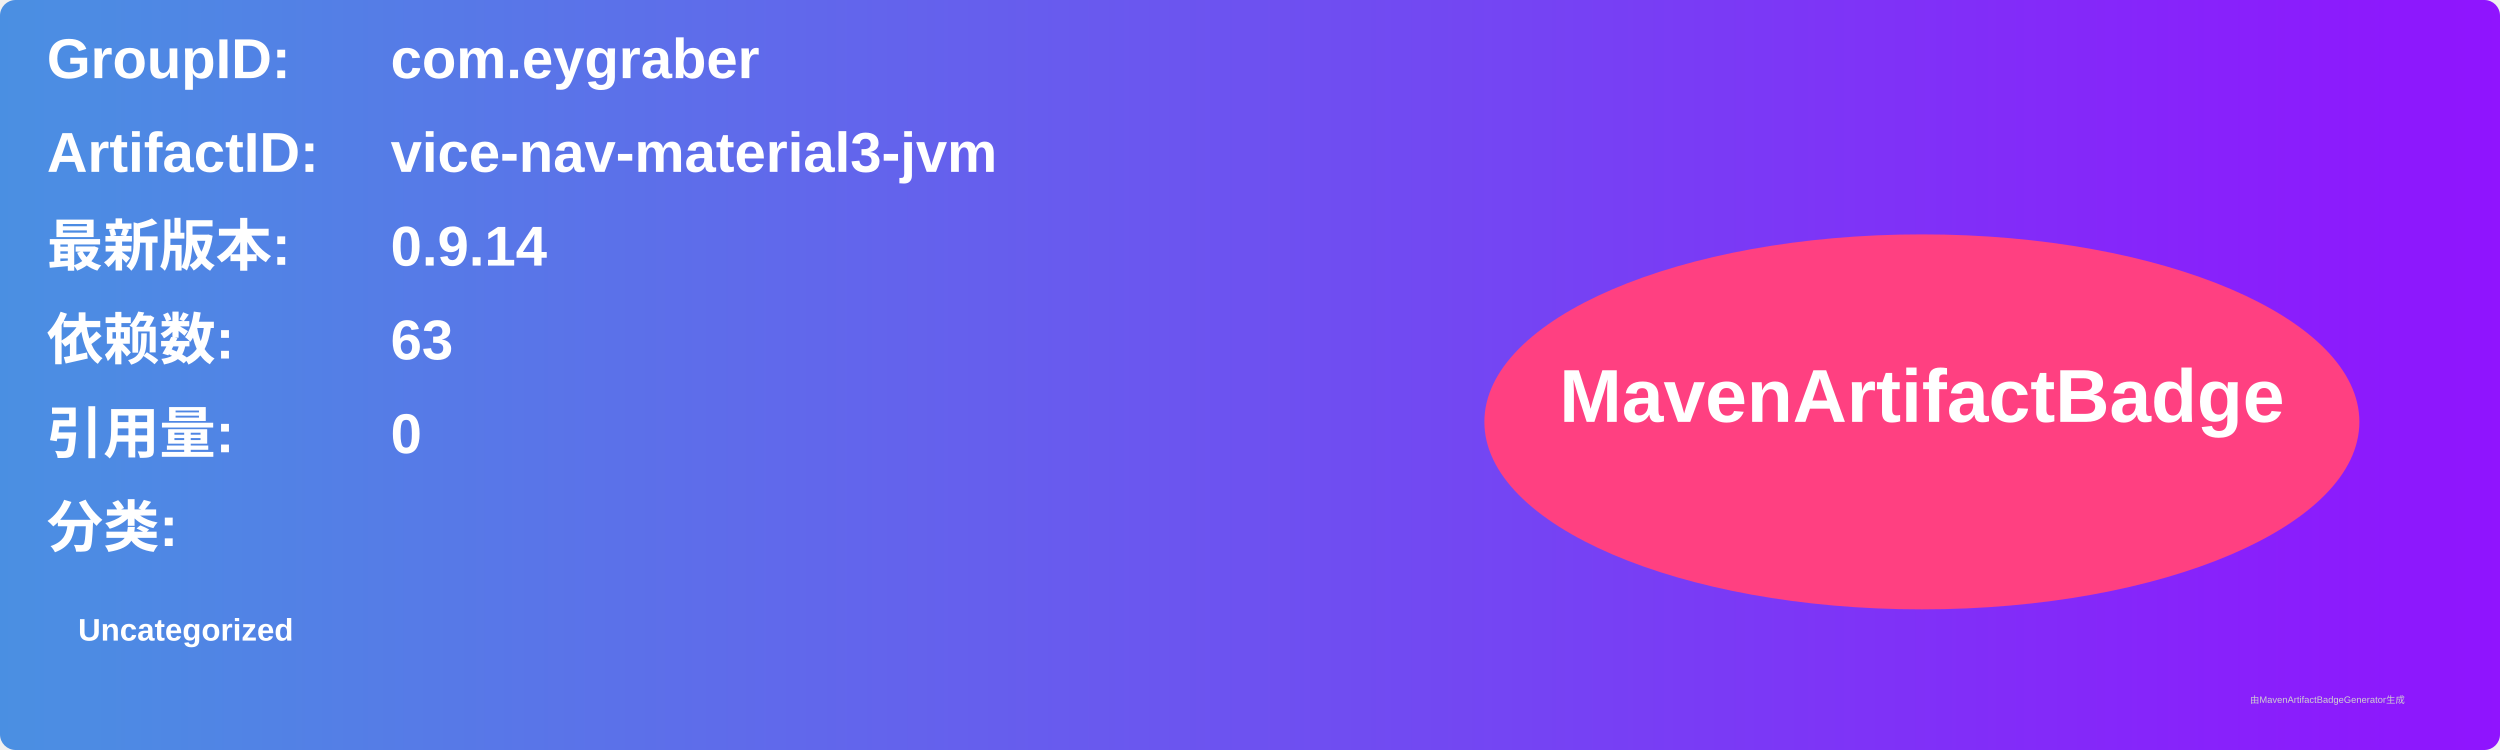
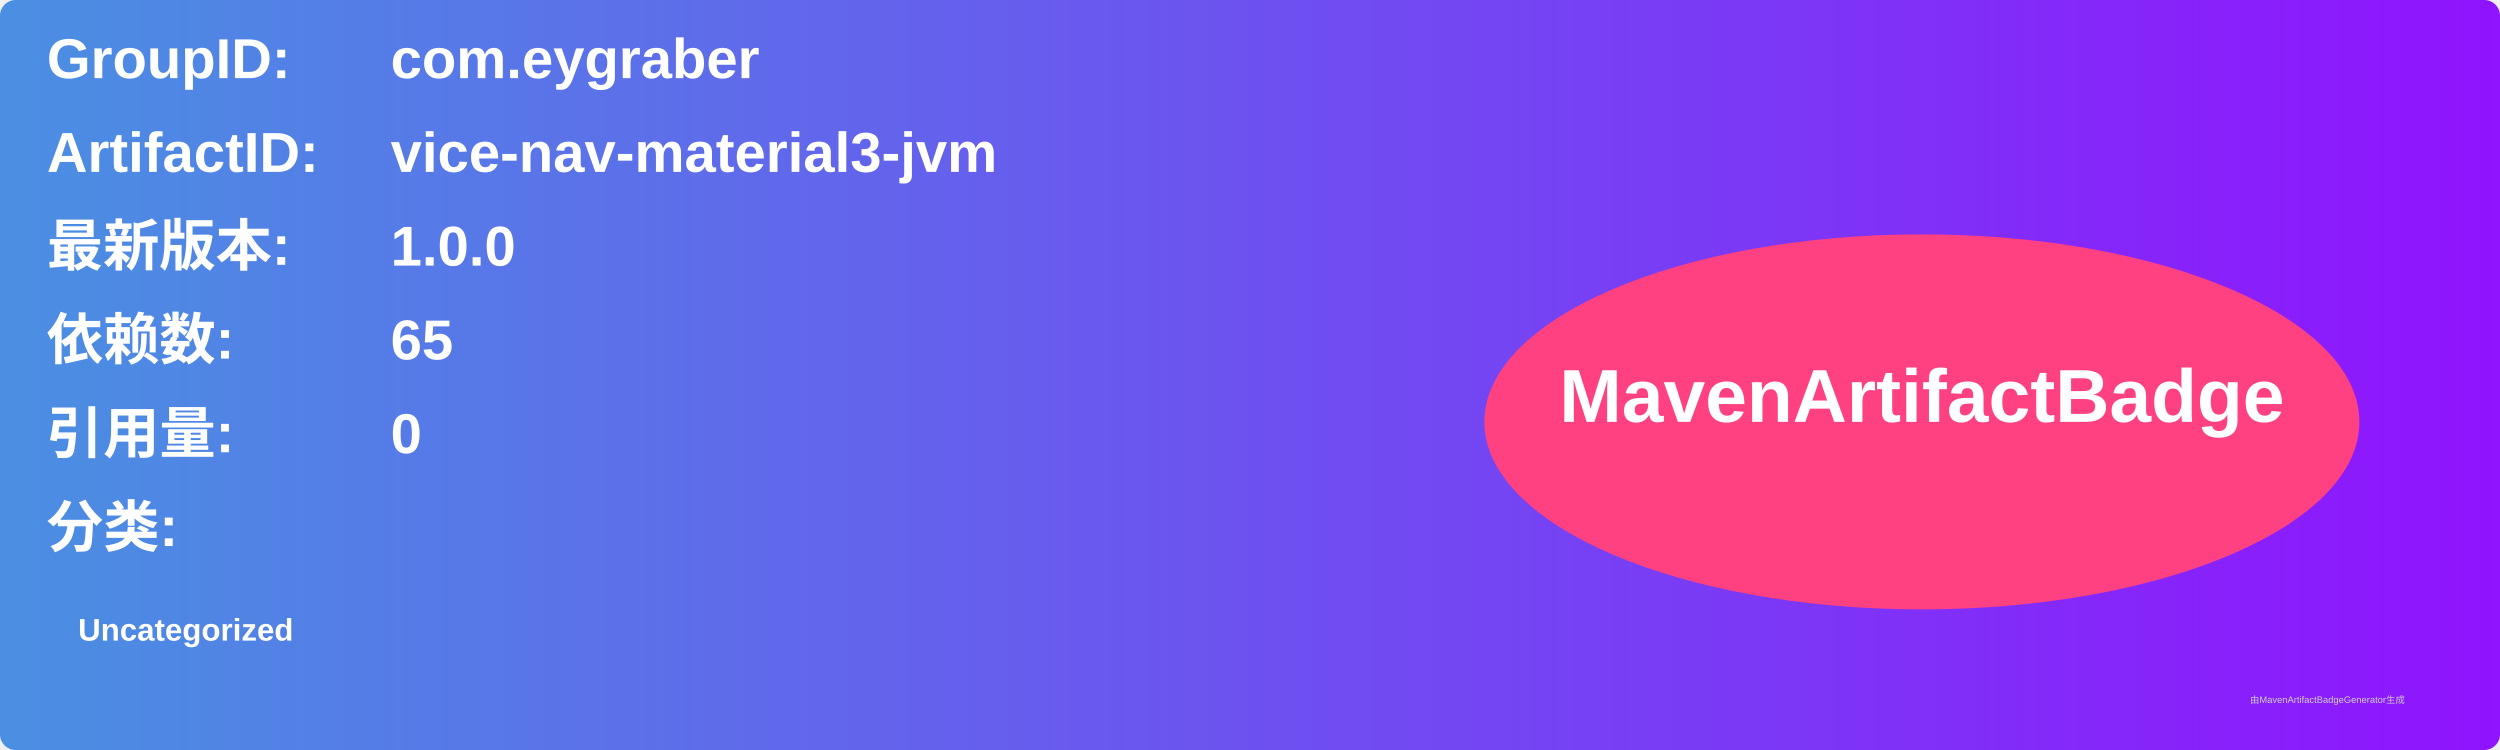
<svg xmlns="http://www.w3.org/2000/svg" width="800" height="240" viewBox="0 0 800 240">
  <linearGradient id="grad" x1="0%" y1="0%" x2="100%" y2="0%">
    <stop offset="0%" stop-color="#4a90e2" />
    <stop offset="100%" stop-color="#9013fe" />
  </linearGradient>
  <rect width="100%" height="100%" rx="5" ry="5" fill="url(#grad)" />
  <g transform="translate(15, 15)">
    <text x="0" y="10" font-family="Arial" font-size="18" fill="white" font-weight="bold" width="260">GroupID:</text>
    <text x="110" y="10" font-family="Arial" font-size="18" fill="white" font-weight="bold" width="460">com.eygraber</text>
    <text x="0" y="40" font-family="Arial" font-size="18" fill="white" font-weight="bold" width="260">ArtifactID:</text>
    <text x="110" y="40" font-family="Arial" font-size="18" fill="white" font-weight="bold" width="460">vice-nav-material3-jvm</text>
    <text x="0" y="70" font-family="Arial" font-size="18" fill="white" font-weight="bold">最新版本:</text>
    <text x="110" y="70" font-family="Arial" font-size="18" fill="white" font-weight="bold">
-       <tspan font-weight="bold">0.9.14</tspan>
+       <tspan font-weight="bold">1.0.0</tspan>
    </text>
    <text x="0" y="100" font-family="Arial" font-size="18" fill="white" font-weight="bold">依赖数: </text>
    <text x="110" y="100" font-family="Arial" font-size="18" fill="white">
-       <tspan font-weight="bold">63</tspan>
+       <tspan font-weight="bold">65</tspan>
    </text>
    <text x="0" y="130" font-family="Arial" font-size="18" fill="white" font-weight="bold">引用量: </text>
    <text x="110" y="130" font-family="Arial" font-size="18" fill="white">
      <tspan font-weight="bold">0</tspan>
    </text>
    <text x="0" y="160" font-family="Arial" font-size="18" fill="white" font-weight="bold">分类:</text>
    <text x="10" y="190" font-family="Arial" font-size="10" fill="white">
      <tspan font-weight="bold">Uncategorized</tspan>
    </text>
    <ellipse cx="600" cy="120" rx="140" ry="60" fill="#ff4081" />
    <text x="600" y="120" text-anchor="middle" font-family="Arial" font-size="24" fill="white" font-weight="bold">MavenArtifactBadge</text>
  </g>
  <text x="720" y="225" font-family="Arial" font-size="3" fill="#d0d0d0">由MavenArtifactBadgeGenerator生成</text>
</svg>
